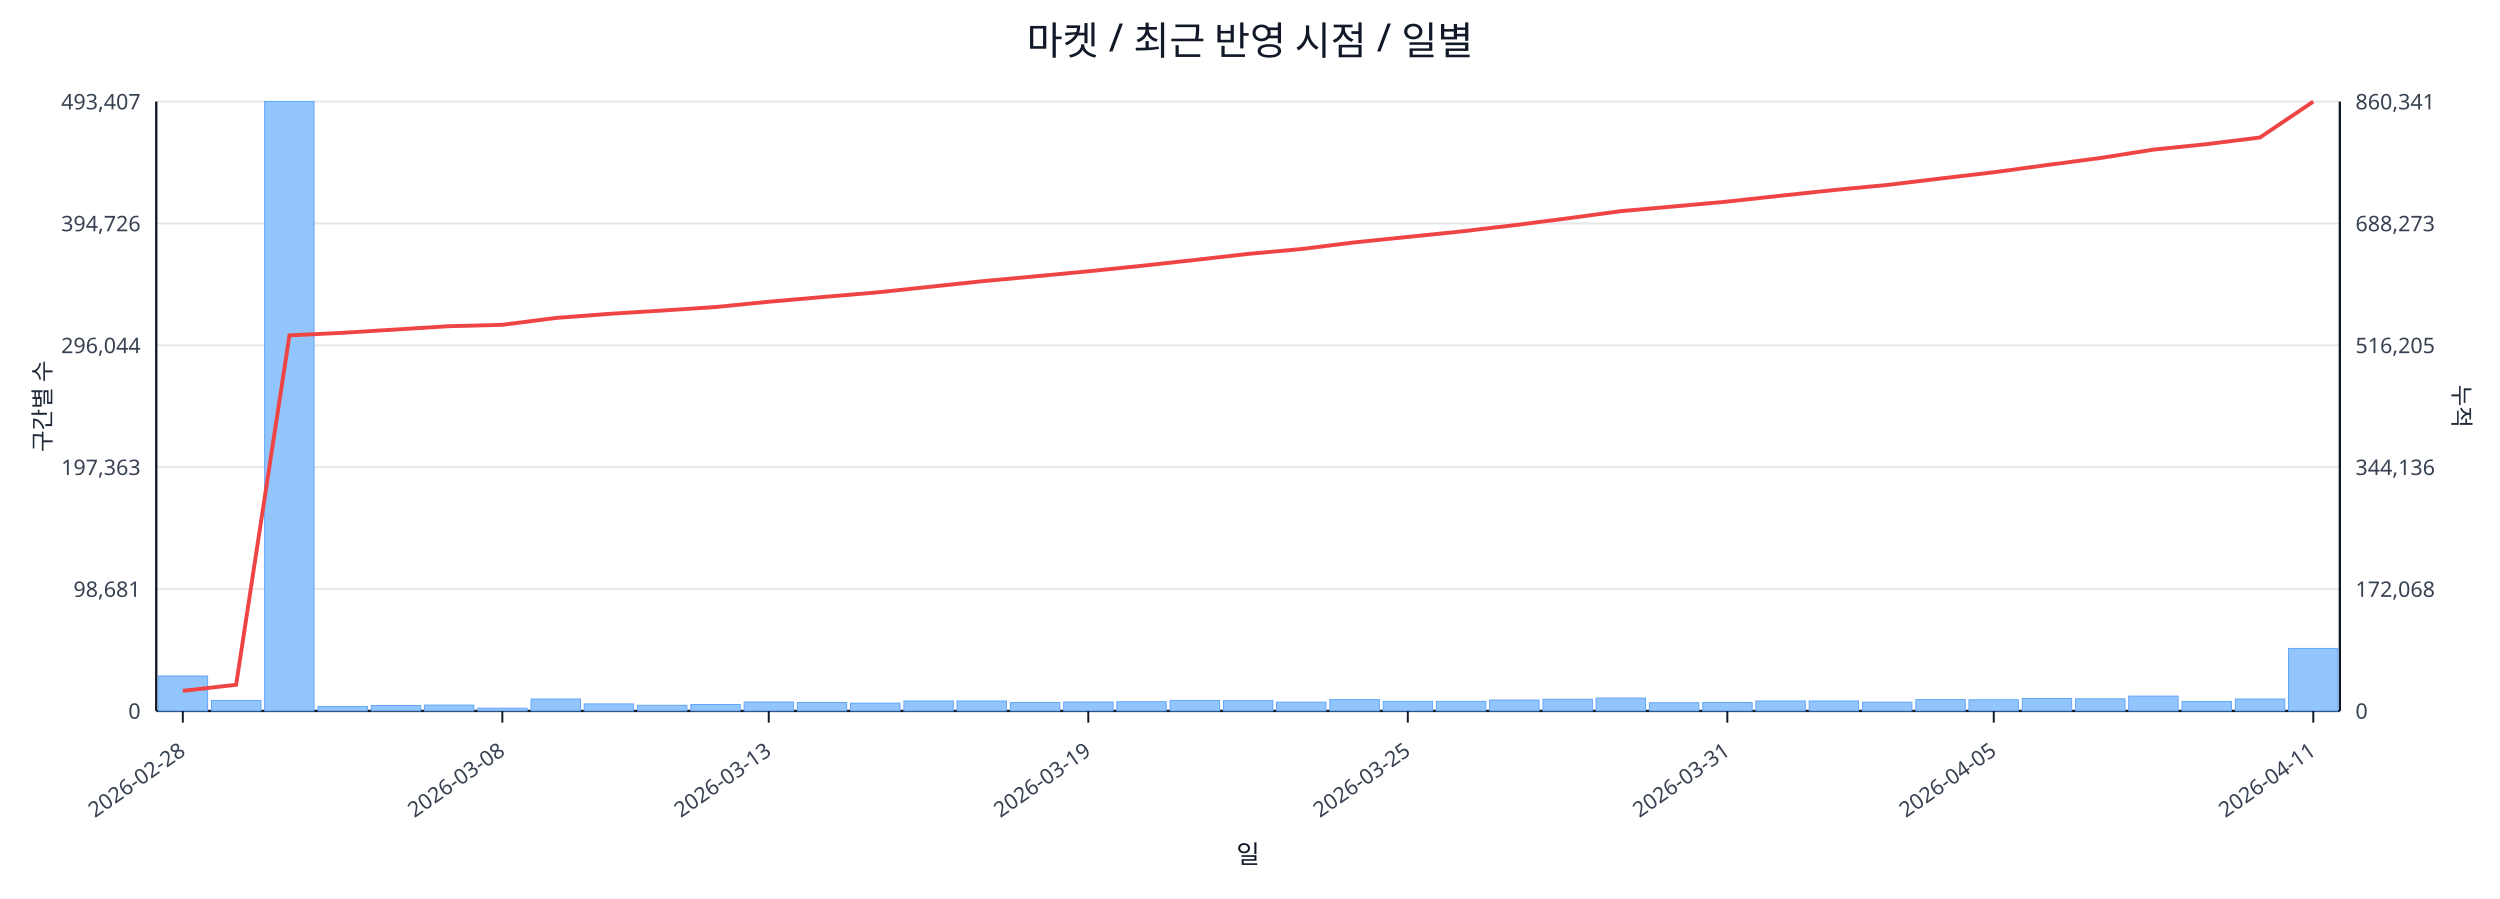
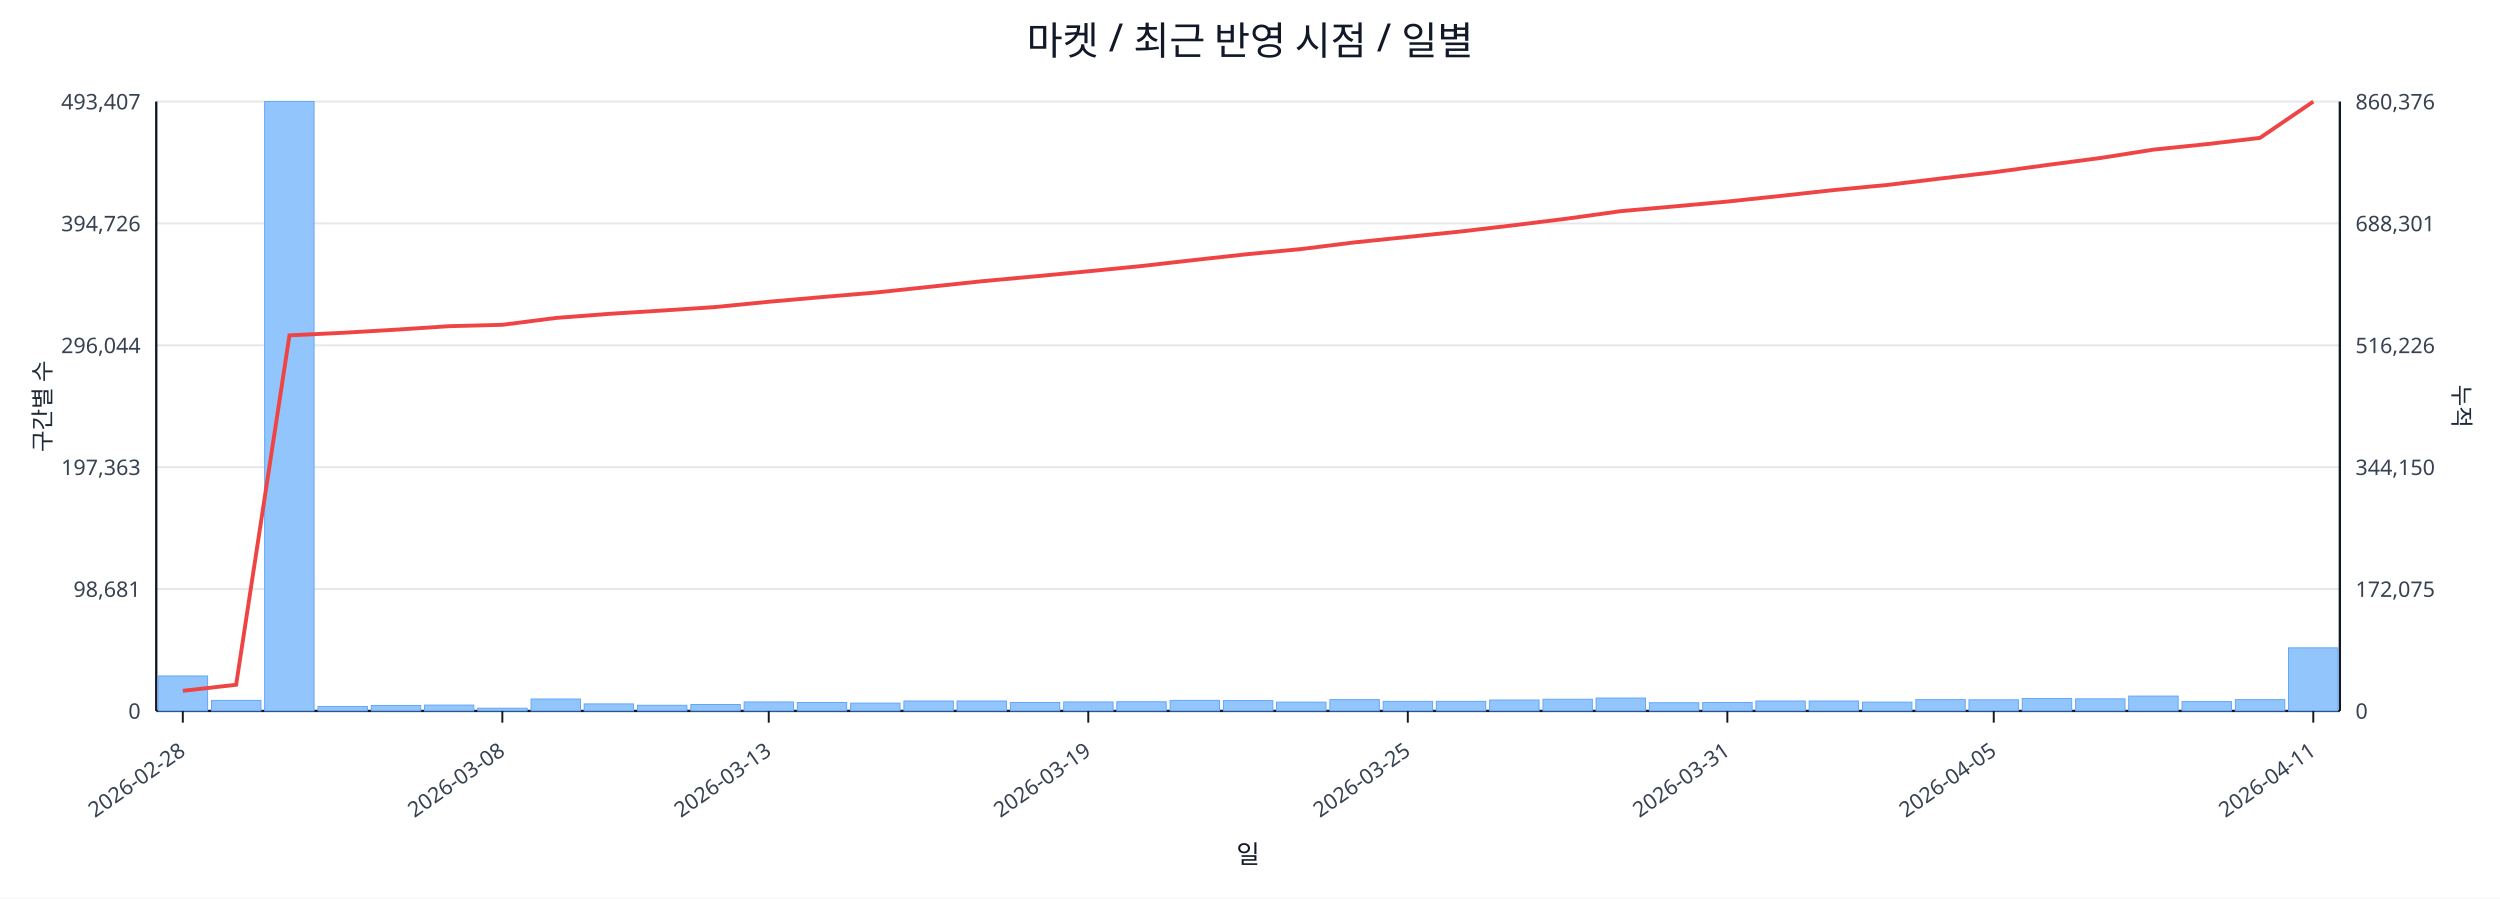
<svg xmlns="http://www.w3.org/2000/svg" width="1280" height="460" viewBox="0 0 1280 460">
  <rect x="0" y="0" width="100%" height="100%" fill="#ffffff" />
  <text x="640.0" y="28" font-size="20" text-anchor="middle" font-family="sans-serif" fill="#111827">마켓 / 최근 반영 시점 / 일별</text>
  <line x1="80.0" y1="52.0" x2="1198.0" y2="52.0" stroke="#e5e7eb" stroke-width="1" />
  <text x="72.0" y="56.0" font-size="11" text-anchor="end" font-family="sans-serif" fill="#374151">493,407</text>
-   <text x="1206.0" y="56.0" font-size="11" text-anchor="start" font-family="sans-serif" fill="#374151">860,341</text>
+   <text x="1206.0" y="56.0" font-size="11" text-anchor="start" font-family="sans-serif" fill="#374151">860,376</text>
  <line x1="80.0" y1="114.4" x2="1198.0" y2="114.4" stroke="#e5e7eb" stroke-width="1" />
  <text x="72.0" y="118.4" font-size="11" text-anchor="end" font-family="sans-serif" fill="#374151">394,726</text>
-   <text x="1206.0" y="118.4" font-size="11" text-anchor="start" font-family="sans-serif" fill="#374151">688,273</text>
+   <text x="1206.0" y="118.4" font-size="11" text-anchor="start" font-family="sans-serif" fill="#374151">688,301</text>
  <line x1="80.0" y1="176.8" x2="1198.0" y2="176.8" stroke="#e5e7eb" stroke-width="1" />
  <text x="72.0" y="180.8" font-size="11" text-anchor="end" font-family="sans-serif" fill="#374151">296,044</text>
-   <text x="1206.0" y="180.8" font-size="11" text-anchor="start" font-family="sans-serif" fill="#374151">516,205</text>
+   <text x="1206.0" y="180.8" font-size="11" text-anchor="start" font-family="sans-serif" fill="#374151">516,226</text>
  <line x1="80.0" y1="239.2" x2="1198.0" y2="239.2" stroke="#e5e7eb" stroke-width="1" />
  <text x="72.0" y="243.2" font-size="11" text-anchor="end" font-family="sans-serif" fill="#374151">197,363</text>
-   <text x="1206.0" y="243.2" font-size="11" text-anchor="start" font-family="sans-serif" fill="#374151">344,136</text>
+   <text x="1206.0" y="243.2" font-size="11" text-anchor="start" font-family="sans-serif" fill="#374151">344,150</text>
  <line x1="80.0" y1="301.6" x2="1198.0" y2="301.6" stroke="#e5e7eb" stroke-width="1" />
  <text x="72.0" y="305.6" font-size="11" text-anchor="end" font-family="sans-serif" fill="#374151">98,681</text>
-   <text x="1206.0" y="305.6" font-size="11" text-anchor="start" font-family="sans-serif" fill="#374151">172,068</text>
+   <text x="1206.0" y="305.6" font-size="11" text-anchor="start" font-family="sans-serif" fill="#374151">172,075</text>
  <line x1="80.0" y1="364.0" x2="1198.0" y2="364.0" stroke="#e5e7eb" stroke-width="1" />
  <text x="72.0" y="368.0" font-size="11" text-anchor="end" font-family="sans-serif" fill="#374151">0</text>
  <text x="1206.0" y="368.0" font-size="11" text-anchor="start" font-family="sans-serif" fill="#374151">0</text>
  <line x1="80.0" y1="364.0" x2="1198.0" y2="364.0" stroke="#111827" stroke-width="1.2" />
  <line x1="80.0" y1="52.0" x2="80.0" y2="364.0" stroke="#111827" stroke-width="1.2" />
  <line x1="1198.0" y1="52.0" x2="1198.0" y2="364.0" stroke="#111827" stroke-width="1.2" />
  <rect x="81.0" y="346.1" width="25.3" height="17.9" fill="#93c5fd" stroke="#60a5fa" stroke-width="0.5" />
  <rect x="108.3" y="358.6" width="25.3" height="5.4" fill="#93c5fd" stroke="#60a5fa" stroke-width="0.5" />
  <rect x="135.5" y="52.0" width="25.3" height="312.0" fill="#93c5fd" stroke="#60a5fa" stroke-width="0.5" />
  <rect x="162.8" y="361.7" width="25.3" height="2.3" fill="#93c5fd" stroke="#60a5fa" stroke-width="0.5" />
  <rect x="190.1" y="361.2" width="25.3" height="2.8" fill="#93c5fd" stroke="#60a5fa" stroke-width="0.5" />
  <rect x="217.3" y="361.0" width="25.3" height="3.0" fill="#93c5fd" stroke="#60a5fa" stroke-width="0.5" />
  <rect x="244.6" y="362.6" width="25.3" height="1.4" fill="#93c5fd" stroke="#60a5fa" stroke-width="0.5" />
  <rect x="271.9" y="357.9" width="25.3" height="6.1" fill="#93c5fd" stroke="#60a5fa" stroke-width="0.5" />
  <rect x="299.1" y="360.4" width="25.3" height="3.6" fill="#93c5fd" stroke="#60a5fa" stroke-width="0.5" />
  <rect x="326.4" y="361.1" width="25.3" height="2.9" fill="#93c5fd" stroke="#60a5fa" stroke-width="0.5" />
  <rect x="353.7" y="360.7" width="25.3" height="3.3" fill="#93c5fd" stroke="#60a5fa" stroke-width="0.5" />
  <rect x="381.0" y="359.4" width="25.3" height="4.6" fill="#93c5fd" stroke="#60a5fa" stroke-width="0.5" />
  <rect x="408.2" y="359.7" width="25.3" height="4.3" fill="#93c5fd" stroke="#60a5fa" stroke-width="0.5" />
  <rect x="435.5" y="360.0" width="25.3" height="4.0" fill="#93c5fd" stroke="#60a5fa" stroke-width="0.5" />
  <rect x="462.8" y="358.9" width="25.3" height="5.1" fill="#93c5fd" stroke="#60a5fa" stroke-width="0.5" />
  <rect x="490.0" y="358.9" width="25.3" height="5.1" fill="#93c5fd" stroke="#60a5fa" stroke-width="0.5" />
  <rect x="517.3" y="359.7" width="25.3" height="4.3" fill="#93c5fd" stroke="#60a5fa" stroke-width="0.5" />
  <rect x="544.6" y="359.4" width="25.3" height="4.6" fill="#93c5fd" stroke="#60a5fa" stroke-width="0.5" />
  <rect x="571.8" y="359.3" width="25.3" height="4.7" fill="#93c5fd" stroke="#60a5fa" stroke-width="0.5" />
  <rect x="599.1" y="358.6" width="25.3" height="5.4" fill="#93c5fd" stroke="#60a5fa" stroke-width="0.5" />
  <rect x="626.4" y="358.7" width="25.3" height="5.3" fill="#93c5fd" stroke="#60a5fa" stroke-width="0.5" />
  <rect x="653.6" y="359.5" width="25.3" height="4.5" fill="#93c5fd" stroke="#60a5fa" stroke-width="0.5" />
  <rect x="680.9" y="358.2" width="25.3" height="5.8" fill="#93c5fd" stroke="#60a5fa" stroke-width="0.5" />
  <rect x="708.2" y="359.1" width="25.3" height="4.9" fill="#93c5fd" stroke="#60a5fa" stroke-width="0.5" />
  <rect x="735.4" y="359.1" width="25.3" height="4.9" fill="#93c5fd" stroke="#60a5fa" stroke-width="0.5" />
  <rect x="762.7" y="358.4" width="25.3" height="5.6" fill="#93c5fd" stroke="#60a5fa" stroke-width="0.5" />
  <rect x="790.0" y="358.0" width="25.3" height="6.0" fill="#93c5fd" stroke="#60a5fa" stroke-width="0.5" />
  <rect x="817.2" y="357.4" width="25.3" height="6.6" fill="#93c5fd" stroke="#60a5fa" stroke-width="0.5" />
  <rect x="844.5" y="359.8" width="25.3" height="4.2" fill="#93c5fd" stroke="#60a5fa" stroke-width="0.5" />
  <rect x="871.8" y="359.7" width="25.3" height="4.3" fill="#93c5fd" stroke="#60a5fa" stroke-width="0.5" />
  <rect x="899.0" y="358.9" width="25.3" height="5.1" fill="#93c5fd" stroke="#60a5fa" stroke-width="0.5" />
  <rect x="926.3" y="358.9" width="25.3" height="5.1" fill="#93c5fd" stroke="#60a5fa" stroke-width="0.5" />
  <rect x="953.6" y="359.5" width="25.3" height="4.5" fill="#93c5fd" stroke="#60a5fa" stroke-width="0.5" />
  <rect x="980.9" y="358.2" width="25.3" height="5.8" fill="#93c5fd" stroke="#60a5fa" stroke-width="0.5" />
  <rect x="1008.1" y="358.3" width="25.3" height="5.7" fill="#93c5fd" stroke="#60a5fa" stroke-width="0.5" />
  <rect x="1035.4" y="357.6" width="25.3" height="6.4" fill="#93c5fd" stroke="#60a5fa" stroke-width="0.5" />
  <rect x="1062.7" y="357.8" width="25.3" height="6.2" fill="#93c5fd" stroke="#60a5fa" stroke-width="0.5" />
  <rect x="1089.9" y="356.4" width="25.3" height="7.6" fill="#93c5fd" stroke="#60a5fa" stroke-width="0.5" />
  <rect x="1117.2" y="359.2" width="25.3" height="4.8" fill="#93c5fd" stroke="#60a5fa" stroke-width="0.5" />
-   <rect x="1144.5" y="357.9" width="25.3" height="6.1" fill="#93c5fd" stroke="#60a5fa" stroke-width="0.5" />
-   <rect x="1171.7" y="332.0" width="25.3" height="32.0" fill="#93c5fd" stroke="#60a5fa" stroke-width="0.5" />
-   <polyline fill="none" stroke="#ef4444" stroke-width="2" points="93.6,353.7 120.9,350.6 148.2,171.7 175.4,170.4 202.7,168.7 230.0,167.0 257.2,166.3 284.5,162.8 311.8,160.7 339.0,159.0 366.3,157.2 393.6,154.5 420.9,152.1 448.1,149.8 475.4,146.9 502.7,144.0 529.9,141.5 557.2,138.9 584.5,136.1 611.7,133.1 639.0,130.0 666.3,127.5 693.5,124.1 720.8,121.3 748.1,118.5 775.3,115.3 802.6,111.8 829.9,108.1 857.1,105.7 884.4,103.2 911.7,100.2 939.0,97.3 966.2,94.7 993.5,91.4 1020.8,88.2 1048.0,84.5 1075.3,80.9 1102.6,76.6 1129.8,73.8 1157.1,70.4 1184.4,52.0" />
+   <rect x="1144.5" y="358.2" width="25.3" height="5.8" fill="#93c5fd" stroke="#60a5fa" stroke-width="0.5" />
+   <rect x="1171.7" y="331.7" width="25.3" height="32.3" fill="#93c5fd" stroke="#60a5fa" stroke-width="0.5" />
+   <polyline fill="none" stroke="#ef4444" stroke-width="2" points="93.6,353.7 120.9,350.6 148.2,171.7 175.4,170.4 202.7,168.8 230.0,167.0 257.2,166.3 284.5,162.8 311.8,160.7 339.0,159.0 366.3,157.2 393.6,154.5 420.9,152.1 448.1,149.8 475.4,146.9 502.7,144.0 529.9,141.5 557.2,138.9 584.5,136.2 611.7,133.1 639.0,130.1 666.3,127.5 693.5,124.1 720.8,121.3 748.1,118.5 775.3,115.3 802.6,111.9 829.9,108.1 857.1,105.7 884.4,103.2 911.7,100.3 939.0,97.3 966.2,94.7 993.5,91.4 1020.8,88.2 1048.0,84.5 1075.3,80.9 1102.6,76.6 1129.8,73.8 1157.1,70.6 1184.4,52.0" />
  <line x1="93.6" y1="364.0" x2="93.6" y2="370.0" stroke="#111827" stroke-width="1" />
  <text x="95.6" y="386.0" font-size="11" text-anchor="end" transform="rotate(-35 95.6 386.0)" font-family="sans-serif" fill="#374151">2026-02-28</text>
  <line x1="257.2" y1="364.0" x2="257.2" y2="370.0" stroke="#111827" stroke-width="1" />
  <text x="259.2" y="386.0" font-size="11" text-anchor="end" transform="rotate(-35 259.2 386.0)" font-family="sans-serif" fill="#374151">2026-03-08</text>
  <line x1="393.6" y1="364.0" x2="393.6" y2="370.0" stroke="#111827" stroke-width="1" />
  <text x="395.6" y="386.0" font-size="11" text-anchor="end" transform="rotate(-35 395.6 386.0)" font-family="sans-serif" fill="#374151">2026-03-13</text>
  <line x1="557.2" y1="364.0" x2="557.2" y2="370.0" stroke="#111827" stroke-width="1" />
  <text x="559.2" y="386.0" font-size="11" text-anchor="end" transform="rotate(-35 559.2 386.0)" font-family="sans-serif" fill="#374151">2026-03-19</text>
  <line x1="720.8" y1="364.0" x2="720.8" y2="370.0" stroke="#111827" stroke-width="1" />
  <text x="722.8" y="386.0" font-size="11" text-anchor="end" transform="rotate(-35 722.8 386.0)" font-family="sans-serif" fill="#374151">2026-03-25</text>
  <line x1="884.4" y1="364.0" x2="884.4" y2="370.0" stroke="#111827" stroke-width="1" />
  <text x="886.4" y="386.0" font-size="11" text-anchor="end" transform="rotate(-35 886.4 386.0)" font-family="sans-serif" fill="#374151">2026-03-31</text>
  <line x1="1020.8" y1="364.0" x2="1020.8" y2="370.0" stroke="#111827" stroke-width="1" />
  <text x="1022.8" y="386.0" font-size="11" text-anchor="end" transform="rotate(-35 1022.8 386.0)" font-family="sans-serif" fill="#374151">2026-04-05</text>
  <line x1="1184.4" y1="364.0" x2="1184.4" y2="370.0" stroke="#111827" stroke-width="1" />
  <text x="1186.4" y="386.0" font-size="11" text-anchor="end" transform="rotate(-35 1186.4 386.0)" font-family="sans-serif" fill="#374151">2026-04-11</text>
  <text x="26" y="208.0" font-size="12" transform="rotate(-90 26 208.0)" text-anchor="middle" font-family="sans-serif" fill="#1f2937">구간별 수</text>
  <text x="1256.0" y="208.0" font-size="12" transform="rotate(90 1256.0 208.0)" text-anchor="middle" font-family="sans-serif" fill="#1f2937">누적</text>
  <text x="639.0" y="442.0" font-size="13" text-anchor="middle" font-family="sans-serif" fill="#111827">일</text>
</svg>
